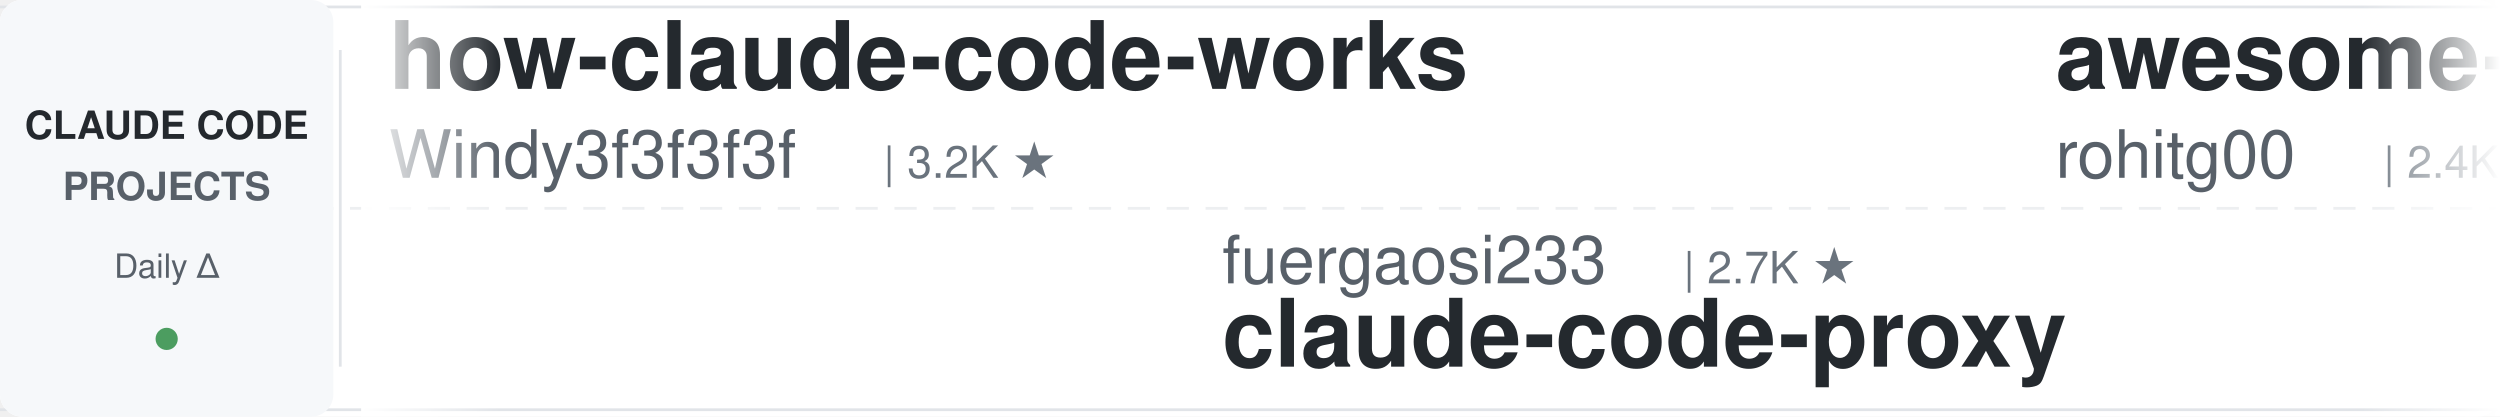
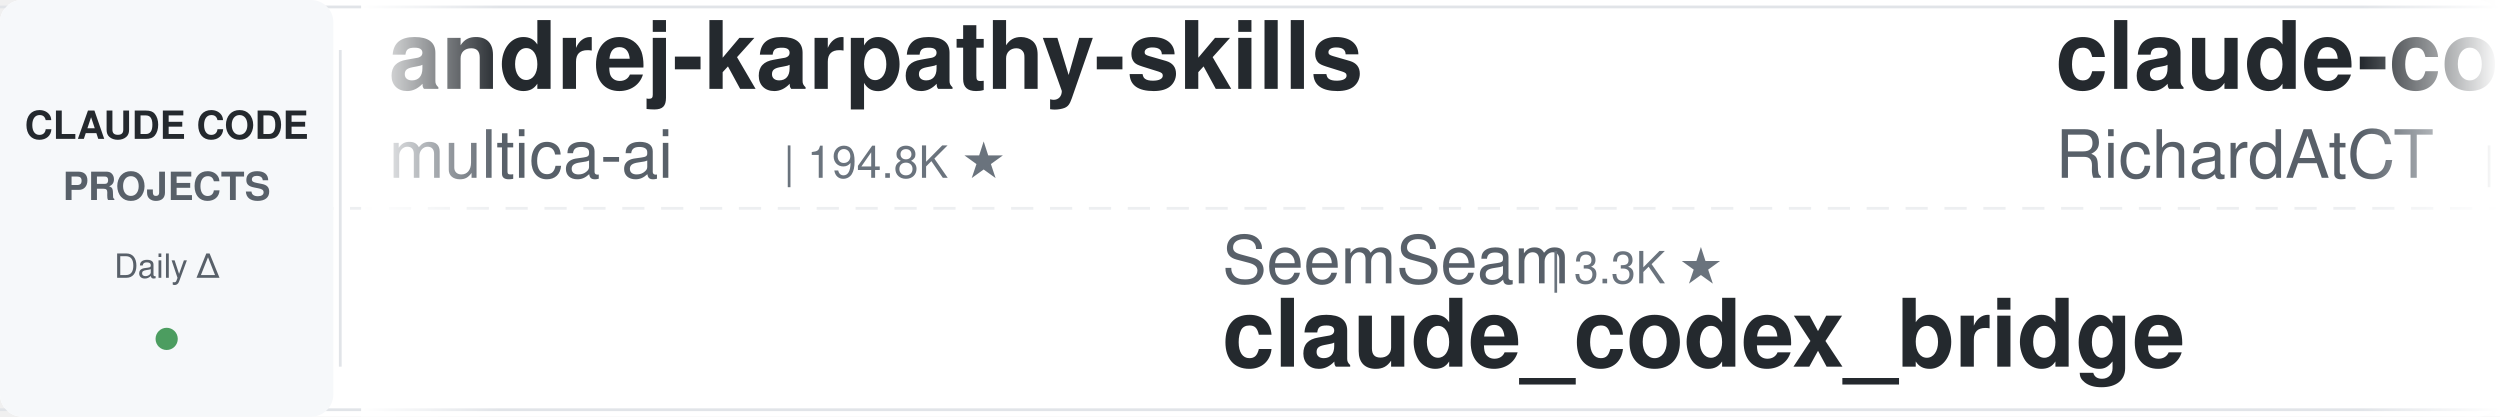
<svg xmlns="http://www.w3.org/2000/svg" width="900" height="150">
  <defs>
    <linearGradient id="leftFade" x1="0%" y1="0%" x2="100%" y2="0%">
      <stop offset="0%" style="stop-color:#ffffff;stop-opacity:1" />
      <stop offset="100%" style="stop-color:#ffffff;stop-opacity:0" />
    </linearGradient>
    <linearGradient id="rightFade" x1="0%" y1="0%" x2="100%" y2="0%">
      <stop offset="0%" style="stop-color:#ffffff;stop-opacity:0" />
      <stop offset="100%" style="stop-color:#ffffff;stop-opacity:1" />
    </linearGradient>
  </defs>
  <rect width="900" height="150" fill="#ffffff" rx="8" />
  <rect x="0" y="2" width="900" height="1" fill="#e1e4e8" />
  <rect x="0" y="147" width="900" height="1" fill="#e1e4e8" />
  <line x1="0" y1="75" x2="900" y2="75" stroke="#e1e4e8" stroke-width="1" stroke-dasharray="8 6" opacity="0.6" />
  <rect x="0" y="0" width="120" height="150" fill="#f6f8fa" rx="8" />
  <text x="60" y="50" font-family="-apple-system, BlinkMacSystemFont, 'Segoe UI', Helvetica, Arial, sans-serif" font-size="14" font-weight="600" fill="#24292e" text-anchor="middle">CLAUDE CODE</text>
  <text x="60" y="72" font-family="-apple-system, BlinkMacSystemFont, 'Segoe UI', Helvetica, Arial, sans-serif" font-size="14" font-weight="600" fill="#586069" text-anchor="middle">PROJECTS</text>
  <text x="60" y="100" font-family="-apple-system, BlinkMacSystemFont, 'Segoe UI', Helvetica, Arial, sans-serif" font-size="12" font-weight="500" fill="#586069" text-anchor="middle">Daily Δ</text>
  <circle cx="60" cy="122" r="4" fill="#22863a" opacity="0.8" />
  <rect x="122" y="18" width="1" height="114" fill="#e1e4e8" />
  <clipPath id="tickerClip">
    <rect x="130" y="0" width="770" height="150" />
  </clipPath>
  <g clip-path="url(#tickerClip)">
    <g id="tickerItems">
      <animateTransform attributeName="transform" attributeType="XML" type="translate" from="0 0" to="-3000 0" dur="54s" repeatCount="indefinite" />
      <g transform="translate(0, 0)">
-         <text x="140" y="32" font-family="-apple-system, BlinkMacSystemFont, 'Segoe UI', Helvetica, Arial, sans-serif" font-size="34" font-weight="600" fill="#24292e">how-claude-code-works</text>
-         <text x="140" y="64" font-family="-apple-system, BlinkMacSystemFont, 'Segoe UI', Helvetica, Arial, sans-serif" font-size="24" font-weight="400" fill="#586069">Windy3f3f3f3f</text>
-         <text x="318" y="64" font-family="-apple-system, BlinkMacSystemFont, 'Segoe UI', Helvetica, Arial, sans-serif" font-size="16" font-weight="500" fill="#6a737d">| 3.2K ★</text>
+         <text x="140" y="32" font-family="-apple-system, BlinkMacSystemFont, 'Segoe UI', Helvetica, Arial, sans-serif" font-size="34" font-weight="600" fill="#24292e">andrej-karpathy-skills</text>
+         <text x="140" y="64" font-family="-apple-system, BlinkMacSystemFont, 'Segoe UI', Helvetica, Arial, sans-serif" font-size="24" font-weight="400" fill="#586069">multica-ai</text>
+         <text x="282" y="64" font-family="-apple-system, BlinkMacSystemFont, 'Segoe UI', Helvetica, Arial, sans-serif" font-size="16" font-weight="500" fill="#6a737d">| 194.8K ★</text>
      </g>
      <g transform="translate(300, 0)">
-         <text x="140" y="102" font-family="-apple-system, BlinkMacSystemFont, 'Segoe UI', Helvetica, Arial, sans-serif" font-size="24" font-weight="400" fill="#586069">fuergaosi233</text>
-         <text x="306" y="102" font-family="-apple-system, BlinkMacSystemFont, 'Segoe UI', Helvetica, Arial, sans-serif" font-size="16" font-weight="500" fill="#6a737d">| 2.7K ★</text>
-         <text x="140" y="132" font-family="-apple-system, BlinkMacSystemFont, 'Segoe UI', Helvetica, Arial, sans-serif" font-size="34" font-weight="600" fill="#24292e">claude-code-proxy</text>
+         <text x="140" y="102" font-family="-apple-system, BlinkMacSystemFont, 'Segoe UI', Helvetica, Arial, sans-serif" font-size="24" font-weight="400" fill="#586069">SeemSeam</text>
+         <text x="258" y="102" font-family="-apple-system, BlinkMacSystemFont, 'Segoe UI', Helvetica, Arial, sans-serif" font-size="16" font-weight="500" fill="#6a737d">| 3.3K ★</text>
+         <text x="140" y="132" font-family="-apple-system, BlinkMacSystemFont, 'Segoe UI', Helvetica, Arial, sans-serif" font-size="34" font-weight="600" fill="#24292e">claude_codex_bridge</text>
      </g>
      <g transform="translate(600, 0)">
-         <text x="140" y="32" font-family="-apple-system, BlinkMacSystemFont, 'Segoe UI', Helvetica, Arial, sans-serif" font-size="34" font-weight="600" fill="#24292e">awesome-claude-code-tool...</text>
-         <text x="140" y="64" font-family="-apple-system, BlinkMacSystemFont, 'Segoe UI', Helvetica, Arial, sans-serif" font-size="24" font-weight="400" fill="#586069">rohitg00</text>
-         <text x="258" y="64" font-family="-apple-system, BlinkMacSystemFont, 'Segoe UI', Helvetica, Arial, sans-serif" font-size="16" font-weight="500" fill="#6a737d">| 2.4K ★</text>
+         <text x="140" y="32" font-family="-apple-system, BlinkMacSystemFont, 'Segoe UI', Helvetica, Arial, sans-serif" font-size="34" font-weight="600" fill="#24292e">claude-code-telegram</text>
+         <text x="140" y="64" font-family="-apple-system, BlinkMacSystemFont, 'Segoe UI', Helvetica, Arial, sans-serif" font-size="24" font-weight="400" fill="#586069">RichardAtCT</text>
+         <text x="294" y="64" font-family="-apple-system, BlinkMacSystemFont, 'Segoe UI', Helvetica, Arial, sans-serif" font-size="16" font-weight="500" fill="#6a737d">| 2.7K ★</text>
      </g>
      <g transform="translate(900, 0)">
-         <text x="140" y="102" font-family="-apple-system, BlinkMacSystemFont, 'Segoe UI', Helvetica, Arial, sans-serif" font-size="24" font-weight="400" fill="#586069">OneRedOak</text>
-         <text x="270" y="102" font-family="-apple-system, BlinkMacSystemFont, 'Segoe UI', Helvetica, Arial, sans-serif" font-size="16" font-weight="500" fill="#6a737d">| 3.9K ★</text>
-         <text x="140" y="132" font-family="-apple-system, BlinkMacSystemFont, 'Segoe UI', Helvetica, Arial, sans-serif" font-size="34" font-weight="600" fill="#24292e">claude-code-workflows</text>
+         <text x="140" y="102" font-family="-apple-system, BlinkMacSystemFont, 'Segoe UI', Helvetica, Arial, sans-serif" font-size="24" font-weight="400" fill="#586069">Yeachan-Heo</text>
+         <text x="294" y="102" font-family="-apple-system, BlinkMacSystemFont, 'Segoe UI', Helvetica, Arial, sans-serif" font-size="16" font-weight="500" fill="#6a737d">| 37.9K ★</text>
+         <text x="140" y="132" font-family="-apple-system, BlinkMacSystemFont, 'Segoe UI', Helvetica, Arial, sans-serif" font-size="34" font-weight="600" fill="#24292e">oh-my-claudecode</text>
      </g>
      <g transform="translate(1200, 0)">
-         <text x="140" y="32" font-family="-apple-system, BlinkMacSystemFont, 'Segoe UI', Helvetica, Arial, sans-serif" font-size="34" font-weight="600" fill="#24292e">claude-code-source</text>
-         <text x="140" y="64" font-family="-apple-system, BlinkMacSystemFont, 'Segoe UI', Helvetica, Arial, sans-serif" font-size="24" font-weight="400" fill="#586069">hangsman</text>
-         <text x="258" y="64" font-family="-apple-system, BlinkMacSystemFont, 'Segoe UI', Helvetica, Arial, sans-serif" font-size="16" font-weight="500" fill="#6a737d">| 788 ★</text>
+         <text x="140" y="32" font-family="-apple-system, BlinkMacSystemFont, 'Segoe UI', Helvetica, Arial, sans-serif" font-size="34" font-weight="600" fill="#24292e">claude-code-proxy</text>
+         <text x="140" y="64" font-family="-apple-system, BlinkMacSystemFont, 'Segoe UI', Helvetica, Arial, sans-serif" font-size="24" font-weight="400" fill="#586069">fuergaosi233</text>
+         <text x="306" y="64" font-family="-apple-system, BlinkMacSystemFont, 'Segoe UI', Helvetica, Arial, sans-serif" font-size="16" font-weight="500" fill="#6a737d">| 2.7K ★</text>
      </g>
      <g transform="translate(1500, 0)">
-         <text x="140" y="102" font-family="-apple-system, BlinkMacSystemFont, 'Segoe UI', Helvetica, Arial, sans-serif" font-size="24" font-weight="400" fill="#586069">asgeirtj</text>
-         <text x="258" y="102" font-family="-apple-system, BlinkMacSystemFont, 'Segoe UI', Helvetica, Arial, sans-serif" font-size="16" font-weight="500" fill="#6a737d">| 59.3K ★</text>
-         <text x="140" y="132" font-family="-apple-system, BlinkMacSystemFont, 'Segoe UI', Helvetica, Arial, sans-serif" font-size="34" font-weight="600" fill="#24292e">system_prompts_leaks</text>
+         <text x="140" y="102" font-family="-apple-system, BlinkMacSystemFont, 'Segoe UI', Helvetica, Arial, sans-serif" font-size="24" font-weight="400" fill="#586069">AICoderTudou</text>
+         <text x="306" y="102" font-family="-apple-system, BlinkMacSystemFont, 'Segoe UI', Helvetica, Arial, sans-serif" font-size="16" font-weight="500" fill="#6a737d">| 497 ★</text>
+         <text x="140" y="132" font-family="-apple-system, BlinkMacSystemFont, 'Segoe UI', Helvetica, Arial, sans-serif" font-size="34" font-weight="600" fill="#24292e">claude-code-tudou</text>
      </g>
      <g transform="translate(1800, 0)">
-         <text x="140" y="32" font-family="-apple-system, BlinkMacSystemFont, 'Segoe UI', Helvetica, Arial, sans-serif" font-size="34" font-weight="600" fill="#24292e">claude-code-tudou</text>
-         <text x="140" y="64" font-family="-apple-system, BlinkMacSystemFont, 'Segoe UI', Helvetica, Arial, sans-serif" font-size="24" font-weight="400" fill="#586069">AICoderTudou</text>
-         <text x="306" y="64" font-family="-apple-system, BlinkMacSystemFont, 'Segoe UI', Helvetica, Arial, sans-serif" font-size="16" font-weight="500" fill="#6a737d">| 497 ★</text>
+         <text x="140" y="32" font-family="-apple-system, BlinkMacSystemFont, 'Segoe UI', Helvetica, Arial, sans-serif" font-size="34" font-weight="600" fill="#24292e">arcads-claude-code</text>
+         <text x="140" y="64" font-family="-apple-system, BlinkMacSystemFont, 'Segoe UI', Helvetica, Arial, sans-serif" font-size="24" font-weight="400" fill="#586069">krusemediallc</text>
+         <text x="318" y="64" font-family="-apple-system, BlinkMacSystemFont, 'Segoe UI', Helvetica, Arial, sans-serif" font-size="16" font-weight="500" fill="#6a737d">| 1.0K ★</text>
      </g>
      <g transform="translate(2100, 0)">
-         <text x="140" y="102" font-family="-apple-system, BlinkMacSystemFont, 'Segoe UI', Helvetica, Arial, sans-serif" font-size="24" font-weight="400" fill="#586069">Piebald-AI</text>
-         <text x="282" y="102" font-family="-apple-system, BlinkMacSystemFont, 'Segoe UI', Helvetica, Arial, sans-serif" font-size="16" font-weight="500" fill="#6a737d">| 11.9K ★</text>
-         <text x="140" y="132" font-family="-apple-system, BlinkMacSystemFont, 'Segoe UI', Helvetica, Arial, sans-serif" font-size="34" font-weight="600" fill="#24292e">claude-code-system-promp...</text>
+         <text x="140" y="102" font-family="-apple-system, BlinkMacSystemFont, 'Segoe UI', Helvetica, Arial, sans-serif" font-size="24" font-weight="400" fill="#586069">Yuyz0112</text>
+         <text x="258" y="102" font-family="-apple-system, BlinkMacSystemFont, 'Segoe UI', Helvetica, Arial, sans-serif" font-size="16" font-weight="500" fill="#6a737d">| 2.4K ★</text>
+         <text x="140" y="132" font-family="-apple-system, BlinkMacSystemFont, 'Segoe UI', Helvetica, Arial, sans-serif" font-size="34" font-weight="600" fill="#24292e">claude-code-reverse</text>
      </g>
      <g transform="translate(2400, 0)">
-         <text x="140" y="32" font-family="-apple-system, BlinkMacSystemFont, 'Segoe UI', Helvetica, Arial, sans-serif" font-size="34" font-weight="600" fill="#24292e">claude-code-router</text>
-         <text x="140" y="64" font-family="-apple-system, BlinkMacSystemFont, 'Segoe UI', Helvetica, Arial, sans-serif" font-size="24" font-weight="400" fill="#586069">musistudio</text>
-         <text x="282" y="64" font-family="-apple-system, BlinkMacSystemFont, 'Segoe UI', Helvetica, Arial, sans-serif" font-size="16" font-weight="500" fill="#6a737d">| 36.0K ★</text>
+         <text x="140" y="32" font-family="-apple-system, BlinkMacSystemFont, 'Segoe UI', Helvetica, Arial, sans-serif" font-size="34" font-weight="600" fill="#24292e">Dive-into-Claude-Code</text>
+         <text x="140" y="64" font-family="-apple-system, BlinkMacSystemFont, 'Segoe UI', Helvetica, Arial, sans-serif" font-size="24" font-weight="400" fill="#586069">VILA-Lab</text>
+         <text x="258" y="64" font-family="-apple-system, BlinkMacSystemFont, 'Segoe UI', Helvetica, Arial, sans-serif" font-size="16" font-weight="500" fill="#6a737d">| 2.0K ★</text>
      </g>
      <g transform="translate(2700, 0)">
-         <text x="140" y="102" font-family="-apple-system, BlinkMacSystemFont, 'Segoe UI', Helvetica, Arial, sans-serif" font-size="24" font-weight="400" fill="#586069">alejandrobalderas</text>
-         <text x="366" y="102" font-family="-apple-system, BlinkMacSystemFont, 'Segoe UI', Helvetica, Arial, sans-serif" font-size="16" font-weight="500" fill="#6a737d">| 2.7K ★</text>
-         <text x="140" y="132" font-family="-apple-system, BlinkMacSystemFont, 'Segoe UI', Helvetica, Arial, sans-serif" font-size="34" font-weight="600" fill="#24292e">claude-code-from-source</text>
+         <text x="140" y="102" font-family="-apple-system, BlinkMacSystemFont, 'Segoe UI', Helvetica, Arial, sans-serif" font-size="24" font-weight="400" fill="#586069">andrew-kramer-inno</text>
+         <text x="378" y="102" font-family="-apple-system, BlinkMacSystemFont, 'Segoe UI', Helvetica, Arial, sans-serif" font-size="16" font-weight="500" fill="#6a737d">| 595 ★</text>
+         <text x="140" y="132" font-family="-apple-system, BlinkMacSystemFont, 'Segoe UI', Helvetica, Arial, sans-serif" font-size="34" font-weight="600" fill="#24292e">claude-code-source-build</text>
      </g>
      <g transform="translate(3000, 0)">
-         <text x="140" y="32" font-family="-apple-system, BlinkMacSystemFont, 'Segoe UI', Helvetica, Arial, sans-serif" font-size="34" font-weight="600" fill="#24292e">how-claude-code-works</text>
-         <text x="140" y="64" font-family="-apple-system, BlinkMacSystemFont, 'Segoe UI', Helvetica, Arial, sans-serif" font-size="24" font-weight="400" fill="#586069">Windy3f3f3f3f</text>
-         <text x="318" y="64" font-family="-apple-system, BlinkMacSystemFont, 'Segoe UI', Helvetica, Arial, sans-serif" font-size="16" font-weight="500" fill="#6a737d">| 3.2K ★</text>
+         <text x="140" y="32" font-family="-apple-system, BlinkMacSystemFont, 'Segoe UI', Helvetica, Arial, sans-serif" font-size="34" font-weight="600" fill="#24292e">andrej-karpathy-skills</text>
+         <text x="140" y="64" font-family="-apple-system, BlinkMacSystemFont, 'Segoe UI', Helvetica, Arial, sans-serif" font-size="24" font-weight="400" fill="#586069">multica-ai</text>
+         <text x="282" y="64" font-family="-apple-system, BlinkMacSystemFont, 'Segoe UI', Helvetica, Arial, sans-serif" font-size="16" font-weight="500" fill="#6a737d">| 194.8K ★</text>
      </g>
      <g transform="translate(3300, 0)">
-         <text x="140" y="102" font-family="-apple-system, BlinkMacSystemFont, 'Segoe UI', Helvetica, Arial, sans-serif" font-size="24" font-weight="400" fill="#586069">fuergaosi233</text>
-         <text x="306" y="102" font-family="-apple-system, BlinkMacSystemFont, 'Segoe UI', Helvetica, Arial, sans-serif" font-size="16" font-weight="500" fill="#6a737d">| 2.7K ★</text>
-         <text x="140" y="132" font-family="-apple-system, BlinkMacSystemFont, 'Segoe UI', Helvetica, Arial, sans-serif" font-size="34" font-weight="600" fill="#24292e">claude-code-proxy</text>
+         <text x="140" y="102" font-family="-apple-system, BlinkMacSystemFont, 'Segoe UI', Helvetica, Arial, sans-serif" font-size="24" font-weight="400" fill="#586069">SeemSeam</text>
+         <text x="258" y="102" font-family="-apple-system, BlinkMacSystemFont, 'Segoe UI', Helvetica, Arial, sans-serif" font-size="16" font-weight="500" fill="#6a737d">| 3.3K ★</text>
+         <text x="140" y="132" font-family="-apple-system, BlinkMacSystemFont, 'Segoe UI', Helvetica, Arial, sans-serif" font-size="34" font-weight="600" fill="#24292e">claude_codex_bridge</text>
      </g>
      <g transform="translate(3600, 0)">
-         <text x="140" y="32" font-family="-apple-system, BlinkMacSystemFont, 'Segoe UI', Helvetica, Arial, sans-serif" font-size="34" font-weight="600" fill="#24292e">awesome-claude-code-tool...</text>
-         <text x="140" y="64" font-family="-apple-system, BlinkMacSystemFont, 'Segoe UI', Helvetica, Arial, sans-serif" font-size="24" font-weight="400" fill="#586069">rohitg00</text>
-         <text x="258" y="64" font-family="-apple-system, BlinkMacSystemFont, 'Segoe UI', Helvetica, Arial, sans-serif" font-size="16" font-weight="500" fill="#6a737d">| 2.4K ★</text>
+         <text x="140" y="32" font-family="-apple-system, BlinkMacSystemFont, 'Segoe UI', Helvetica, Arial, sans-serif" font-size="34" font-weight="600" fill="#24292e">claude-code-telegram</text>
+         <text x="140" y="64" font-family="-apple-system, BlinkMacSystemFont, 'Segoe UI', Helvetica, Arial, sans-serif" font-size="24" font-weight="400" fill="#586069">RichardAtCT</text>
+         <text x="294" y="64" font-family="-apple-system, BlinkMacSystemFont, 'Segoe UI', Helvetica, Arial, sans-serif" font-size="16" font-weight="500" fill="#6a737d">| 2.7K ★</text>
      </g>
      <g transform="translate(3900, 0)">
-         <text x="140" y="102" font-family="-apple-system, BlinkMacSystemFont, 'Segoe UI', Helvetica, Arial, sans-serif" font-size="24" font-weight="400" fill="#586069">OneRedOak</text>
-         <text x="270" y="102" font-family="-apple-system, BlinkMacSystemFont, 'Segoe UI', Helvetica, Arial, sans-serif" font-size="16" font-weight="500" fill="#6a737d">| 3.9K ★</text>
-         <text x="140" y="132" font-family="-apple-system, BlinkMacSystemFont, 'Segoe UI', Helvetica, Arial, sans-serif" font-size="34" font-weight="600" fill="#24292e">claude-code-workflows</text>
+         <text x="140" y="102" font-family="-apple-system, BlinkMacSystemFont, 'Segoe UI', Helvetica, Arial, sans-serif" font-size="24" font-weight="400" fill="#586069">Yeachan-Heo</text>
+         <text x="294" y="102" font-family="-apple-system, BlinkMacSystemFont, 'Segoe UI', Helvetica, Arial, sans-serif" font-size="16" font-weight="500" fill="#6a737d">| 37.9K ★</text>
+         <text x="140" y="132" font-family="-apple-system, BlinkMacSystemFont, 'Segoe UI', Helvetica, Arial, sans-serif" font-size="34" font-weight="600" fill="#24292e">oh-my-claudecode</text>
      </g>
    </g>
  </g>
  <rect x="130" y="0" width="50" height="150" fill="url(#leftFade)" />
  <rect x="850" y="0" width="50" height="150" fill="url(#rightFade)" />
</svg>
